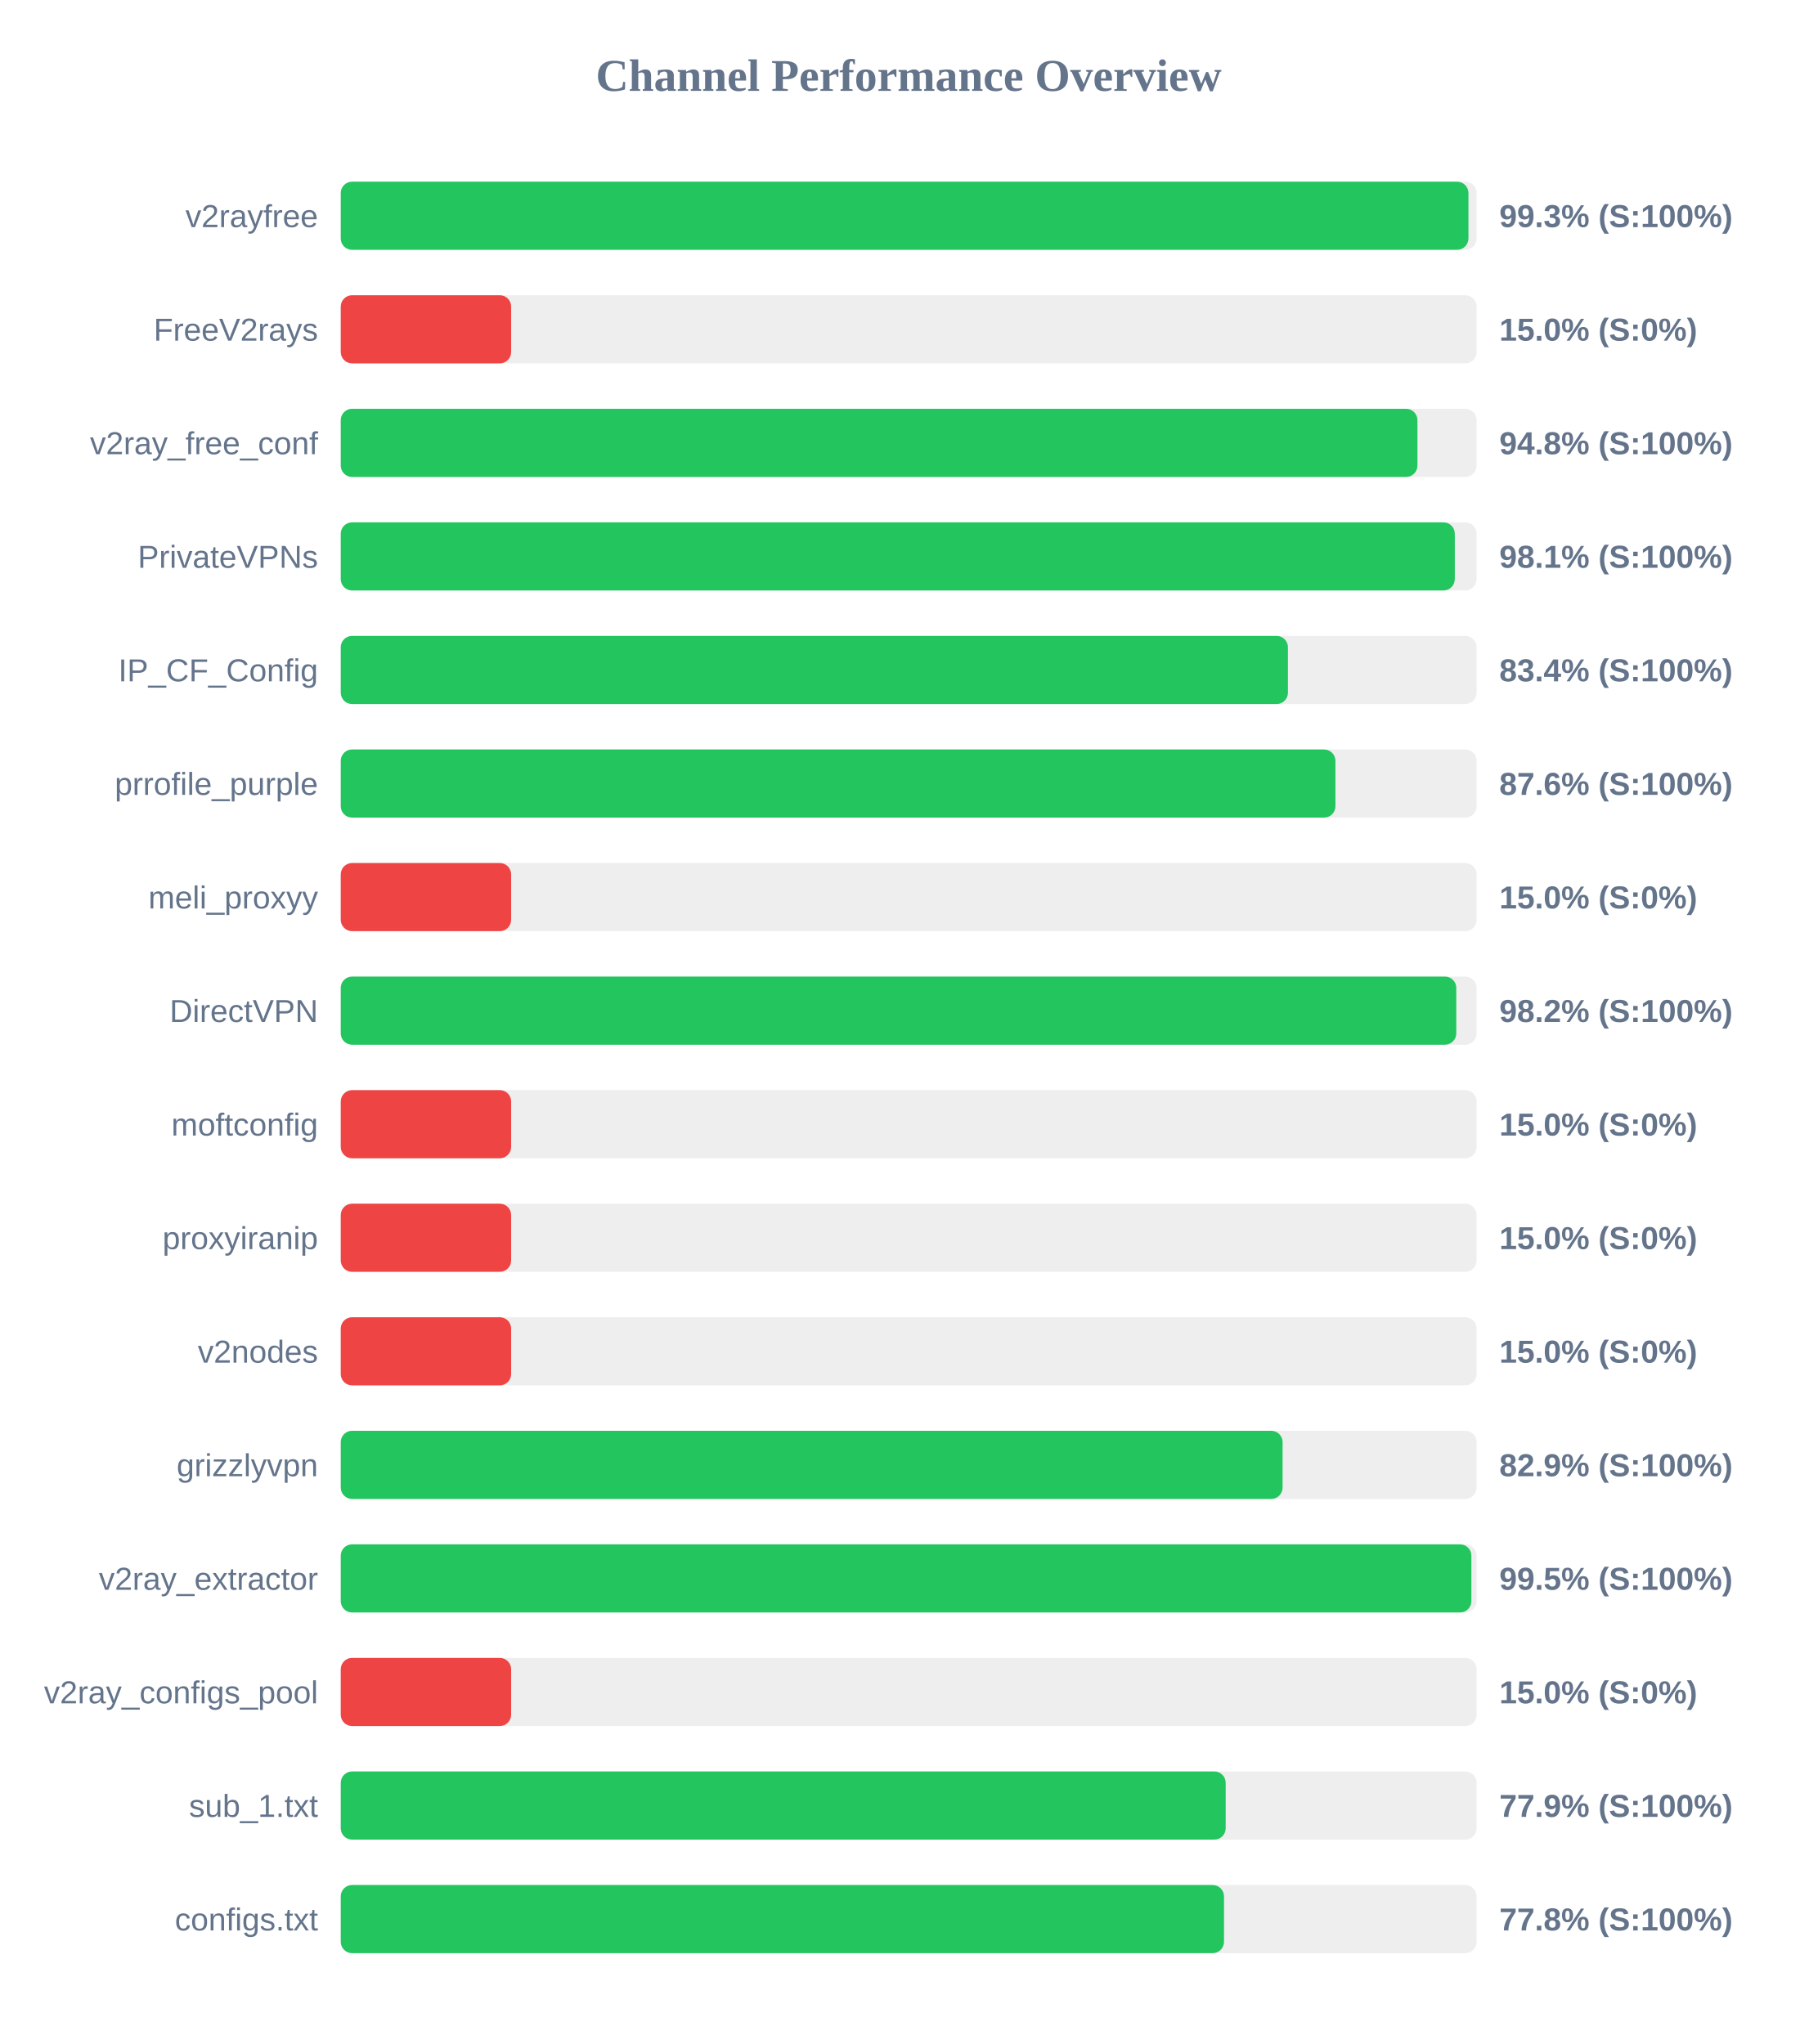
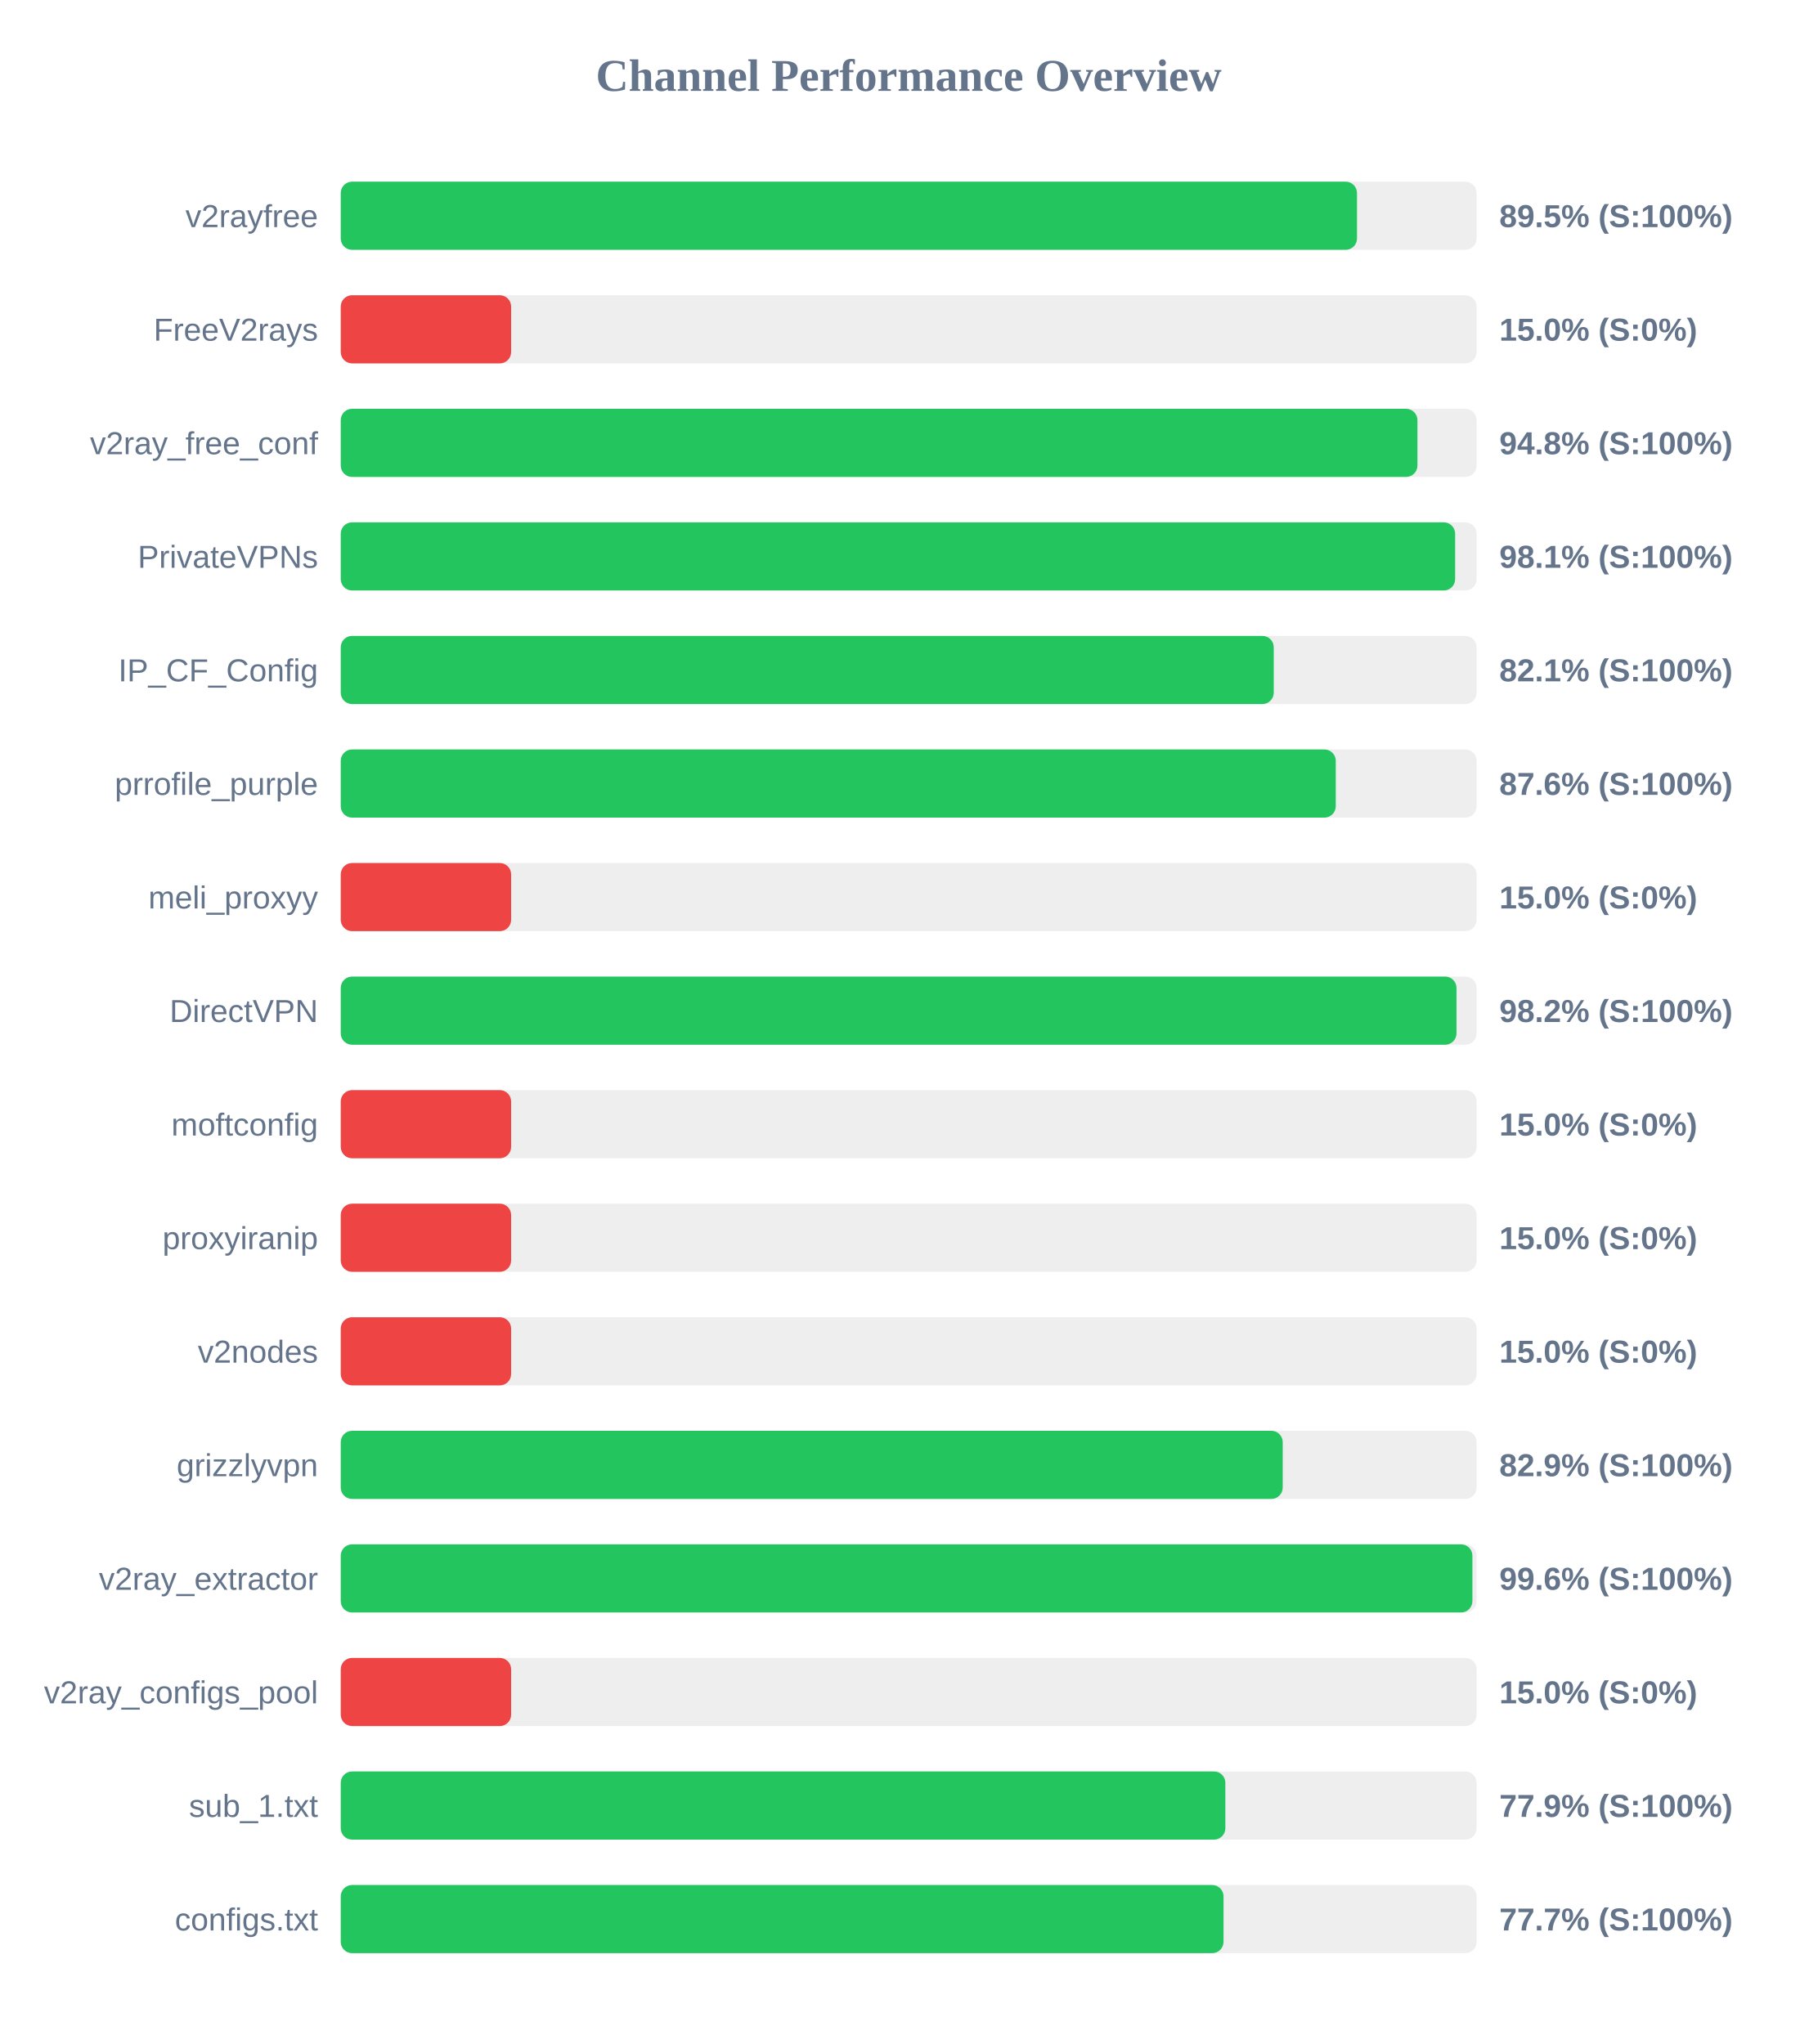
<svg xmlns="http://www.w3.org/2000/svg" width="800" height="900" version="1.1">
  <style>
        .row { font: 14px Arial; fill: #64748b; }
        .score { font: bold 14px Arial; fill: #64748b; }
    </style>
  <text x="400" y="40" text-anchor="middle" font-size="20px" font-weight="bold" fill="#64748b">Channel Performance Overview</text>
  <rect x="150" y="80" width="500" height="30" fill="#eee" rx="5" />
-   <rect x="150" y="80" width="496.4" height="30" fill="#22c55e" rx="5" />
+   <rect x="150" y="80" width="447.35" height="30" fill="#22c55e" rx="5" />
  <text x="140" y="100" text-anchor="end" class="row">v2rayfree</text>
-   <text x="660" y="100" text-anchor="start" class="score">99.3% (S:100%)</text>
+   <text x="660" y="100" text-anchor="start" class="score">89.5% (S:100%)</text>
  <rect x="150" y="130" width="500" height="30" fill="#eee" rx="5" />
  <rect x="150" y="130" width="75.0" height="30" fill="#ef4444" rx="5" />
  <text x="140" y="150" text-anchor="end" class="row">FreeV2rays</text>
  <text x="660" y="150" text-anchor="start" class="score">15.0% (S:0%)</text>
  <rect x="150" y="180" width="500" height="30" fill="#eee" rx="5" />
  <rect x="150" y="180" width="473.95" height="30" fill="#22c55e" rx="5" />
  <text x="140" y="200" text-anchor="end" class="row">v2ray_free_conf</text>
  <text x="660" y="200" text-anchor="start" class="score">94.8% (S:100%)</text>
  <rect x="150" y="230" width="500" height="30" fill="#eee" rx="5" />
-   <rect x="150" y="230" width="490.4" height="30" fill="#22c55e" rx="5" />
+   <rect x="150" y="230" width="490.55" height="30" fill="#22c55e" rx="5" />
  <text x="140" y="250" text-anchor="end" class="row">PrivateVPNs</text>
  <text x="660" y="250" text-anchor="start" class="score">98.1% (S:100%)</text>
  <rect x="150" y="280" width="500" height="30" fill="#eee" rx="5" />
-   <rect x="150" y="280" width="416.95" height="30" fill="#22c55e" rx="5" />
+   <rect x="150" y="280" width="410.7" height="30" fill="#22c55e" rx="5" />
  <text x="140" y="300" text-anchor="end" class="row">IP_CF_Config</text>
-   <text x="660" y="300" text-anchor="start" class="score">83.4% (S:100%)</text>
+   <text x="660" y="300" text-anchor="start" class="score">82.1% (S:100%)</text>
  <rect x="150" y="330" width="500" height="30" fill="#eee" rx="5" />
-   <rect x="150" y="330" width="437.85" height="30" fill="#22c55e" rx="5" />
+   <rect x="150" y="330" width="438.0" height="30" fill="#22c55e" rx="5" />
  <text x="140" y="350" text-anchor="end" class="row">prrofile_purple</text>
  <text x="660" y="350" text-anchor="start" class="score">87.6% (S:100%)</text>
  <rect x="150" y="380" width="500" height="30" fill="#eee" rx="5" />
  <rect x="150" y="380" width="75.0" height="30" fill="#ef4444" rx="5" />
  <text x="140" y="400" text-anchor="end" class="row">meli_proxyy</text>
  <text x="660" y="400" text-anchor="start" class="score">15.0% (S:0%)</text>
  <rect x="150" y="430" width="500" height="30" fill="#eee" rx="5" />
-   <rect x="150" y="430" width="491.05" height="30" fill="#22c55e" rx="5" />
+   <rect x="150" y="430" width="491.15" height="30" fill="#22c55e" rx="5" />
  <text x="140" y="450" text-anchor="end" class="row">DirectVPN</text>
  <text x="660" y="450" text-anchor="start" class="score">98.2% (S:100%)</text>
  <rect x="150" y="480" width="500" height="30" fill="#eee" rx="5" />
  <rect x="150" y="480" width="75.0" height="30" fill="#ef4444" rx="5" />
  <text x="140" y="500" text-anchor="end" class="row">moftconfig</text>
  <text x="660" y="500" text-anchor="start" class="score">15.0% (S:0%)</text>
  <rect x="150" y="530" width="500" height="30" fill="#eee" rx="5" />
  <rect x="150" y="530" width="75.0" height="30" fill="#ef4444" rx="5" />
  <text x="140" y="550" text-anchor="end" class="row">proxyiranip</text>
  <text x="660" y="550" text-anchor="start" class="score">15.0% (S:0%)</text>
  <rect x="150" y="580" width="500" height="30" fill="#eee" rx="5" />
  <rect x="150" y="580" width="75.0" height="30" fill="#ef4444" rx="5" />
  <text x="140" y="600" text-anchor="end" class="row">v2nodes</text>
  <text x="660" y="600" text-anchor="start" class="score">15.0% (S:0%)</text>
  <rect x="150" y="630" width="500" height="30" fill="#eee" rx="5" />
-   <rect x="150" y="630" width="414.6" height="30" fill="#22c55e" rx="5" />
+   <rect x="150" y="630" width="414.65" height="30" fill="#22c55e" rx="5" />
  <text x="140" y="650" text-anchor="end" class="row">grizzlyvpn</text>
  <text x="660" y="650" text-anchor="start" class="score">82.9% (S:100%)</text>
  <rect x="150" y="680" width="500" height="30" fill="#eee" rx="5" />
-   <rect x="150" y="680" width="497.7" height="30" fill="#22c55e" rx="5" />
+   <rect x="150" y="680" width="498.15" height="30" fill="#22c55e" rx="5" />
  <text x="140" y="700" text-anchor="end" class="row">v2ray_extractor</text>
-   <text x="660" y="700" text-anchor="start" class="score">99.5% (S:100%)</text>
+   <text x="660" y="700" text-anchor="start" class="score">99.6% (S:100%)</text>
  <rect x="150" y="730" width="500" height="30" fill="#eee" rx="5" />
  <rect x="150" y="730" width="75.0" height="30" fill="#ef4444" rx="5" />
  <text x="140" y="750" text-anchor="end" class="row">v2ray_configs_pool</text>
  <text x="660" y="750" text-anchor="start" class="score">15.0% (S:0%)</text>
  <rect x="150" y="780" width="500" height="30" fill="#eee" rx="5" />
-   <rect x="150" y="780" width="389.55" height="30" fill="#22c55e" rx="5" />
+   <rect x="150" y="780" width="389.4" height="30" fill="#22c55e" rx="5" />
  <text x="140" y="800" text-anchor="end" class="row">sub_1.txt</text>
  <text x="660" y="800" text-anchor="start" class="score">77.9% (S:100%)</text>
  <rect x="150" y="830" width="500" height="30" fill="#eee" rx="5" />
-   <rect x="150" y="830" width="388.8" height="30" fill="#22c55e" rx="5" />
+   <rect x="150" y="830" width="388.6" height="30" fill="#22c55e" rx="5" />
  <text x="140" y="850" text-anchor="end" class="row">configs.txt</text>
-   <text x="660" y="850" text-anchor="start" class="score">77.8% (S:100%)</text>
+   <text x="660" y="850" text-anchor="start" class="score">77.7% (S:100%)</text>
</svg>
